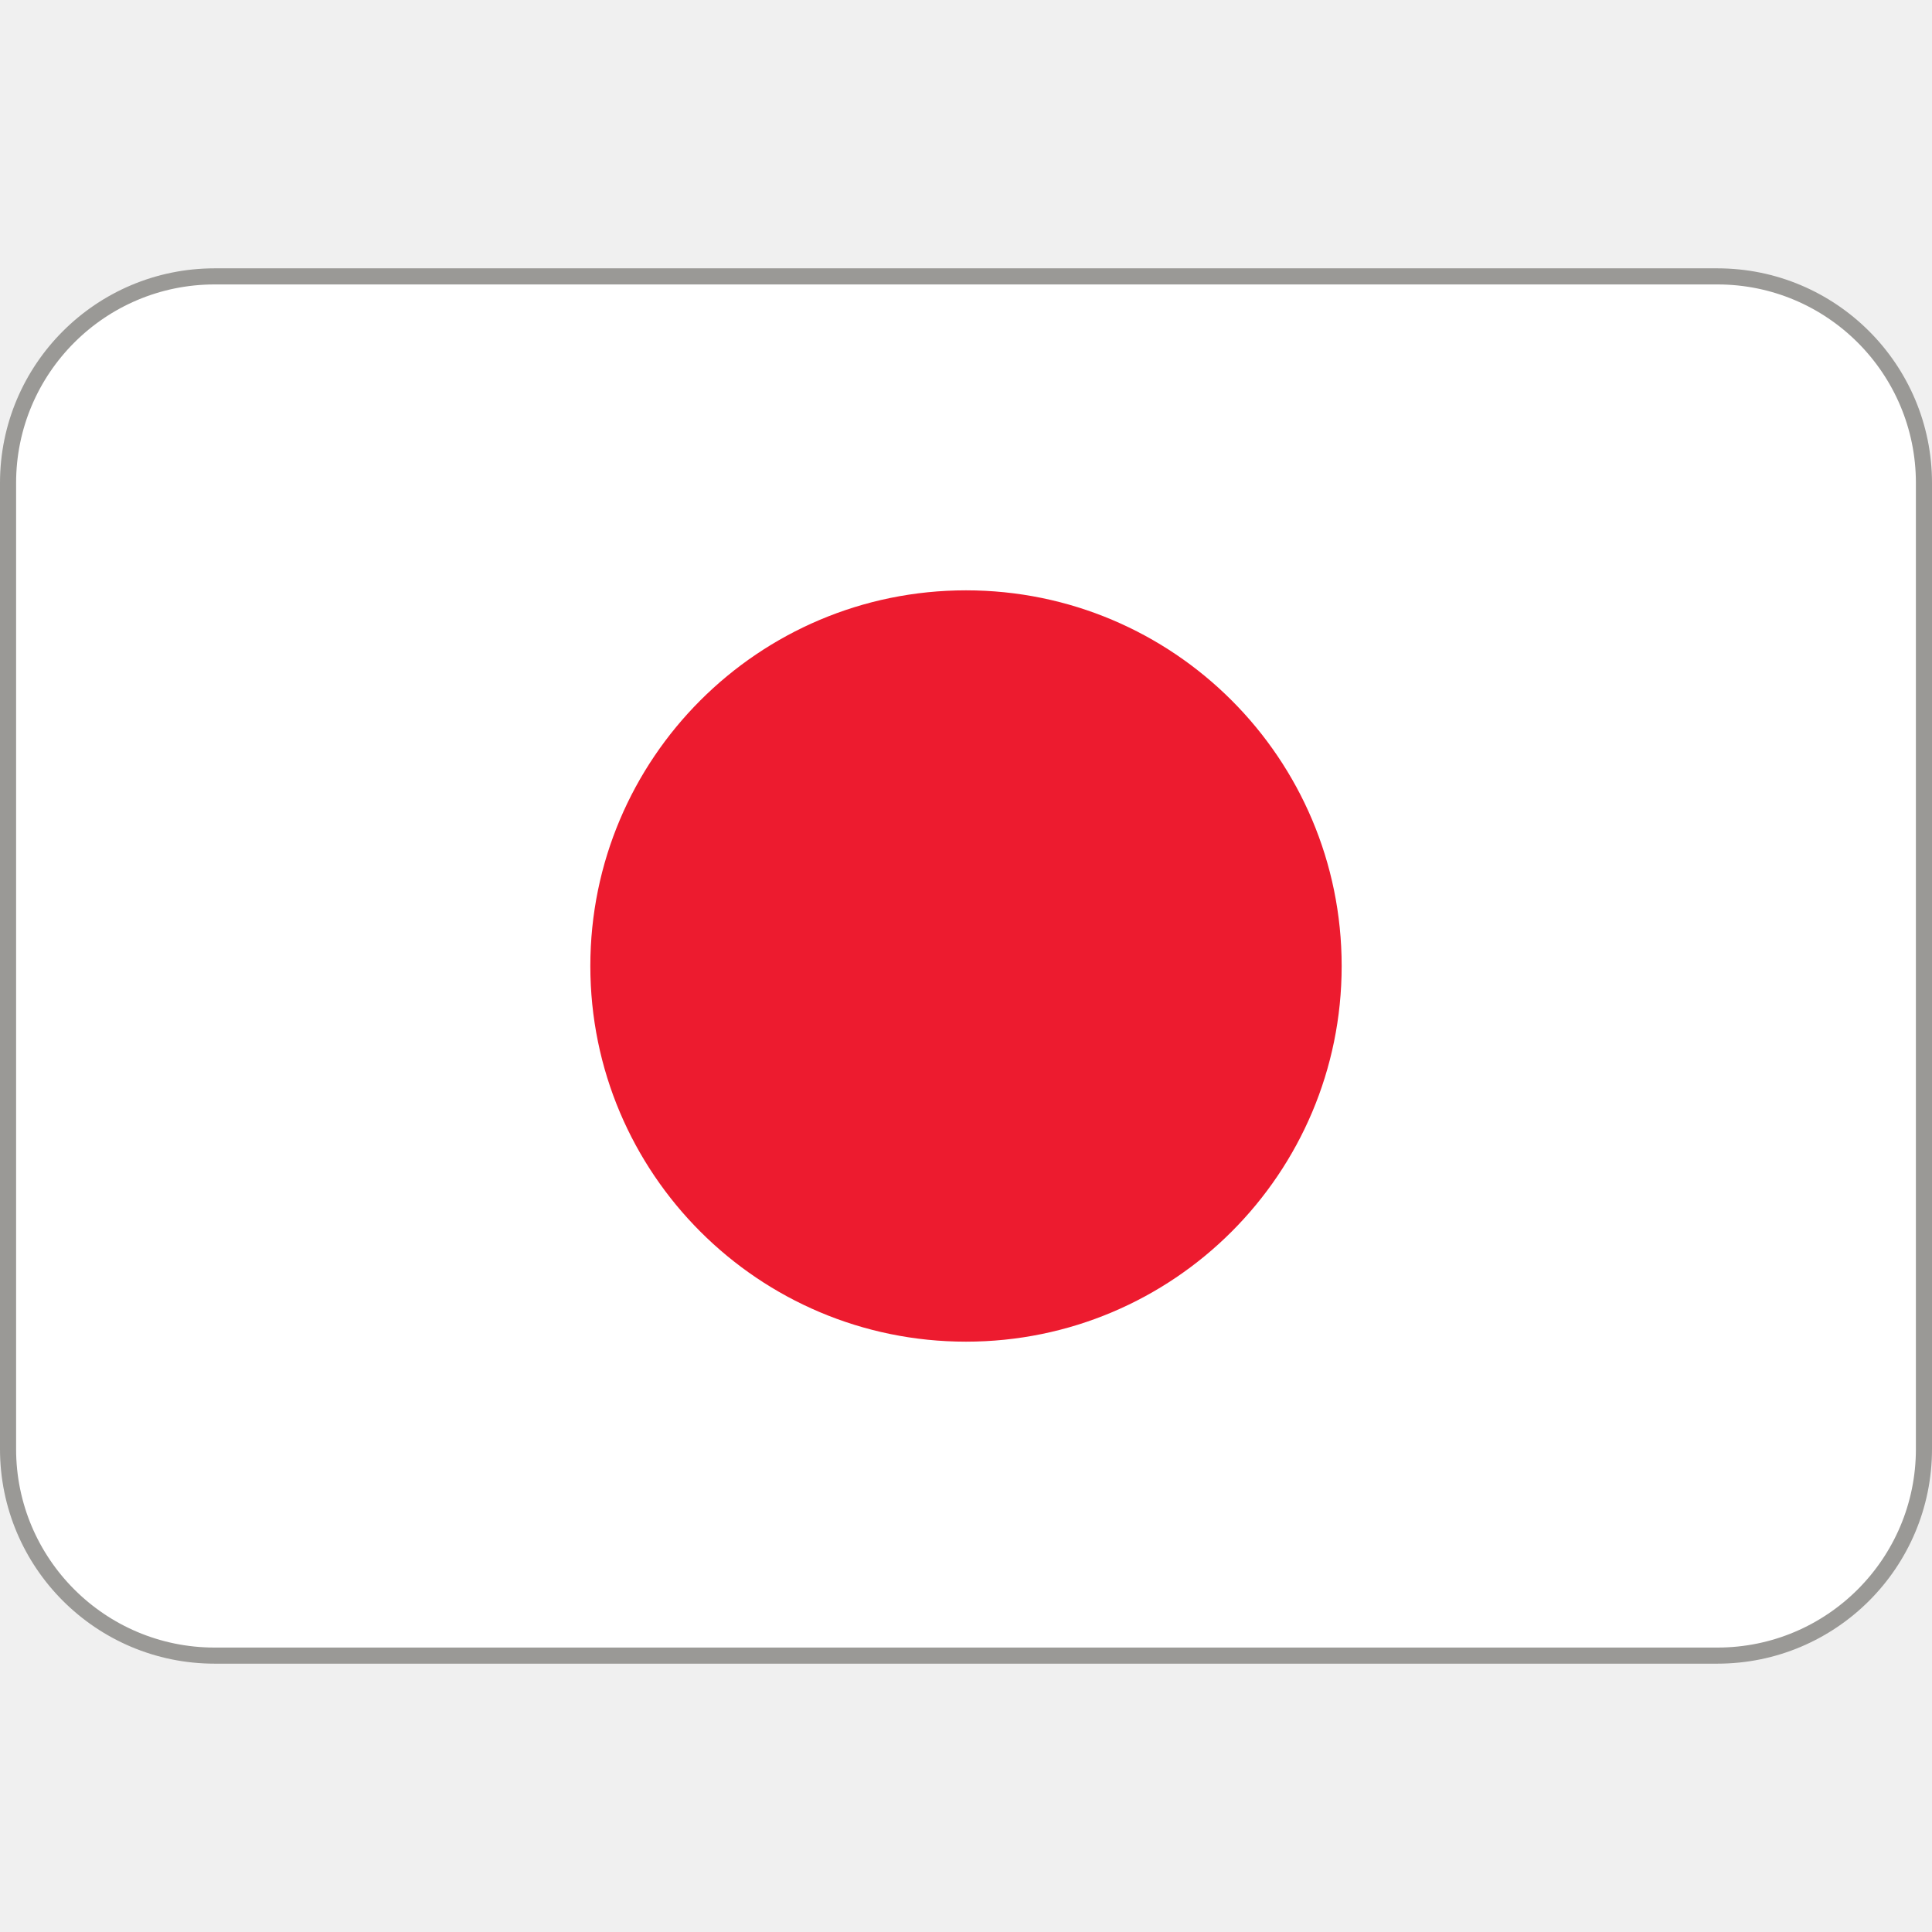
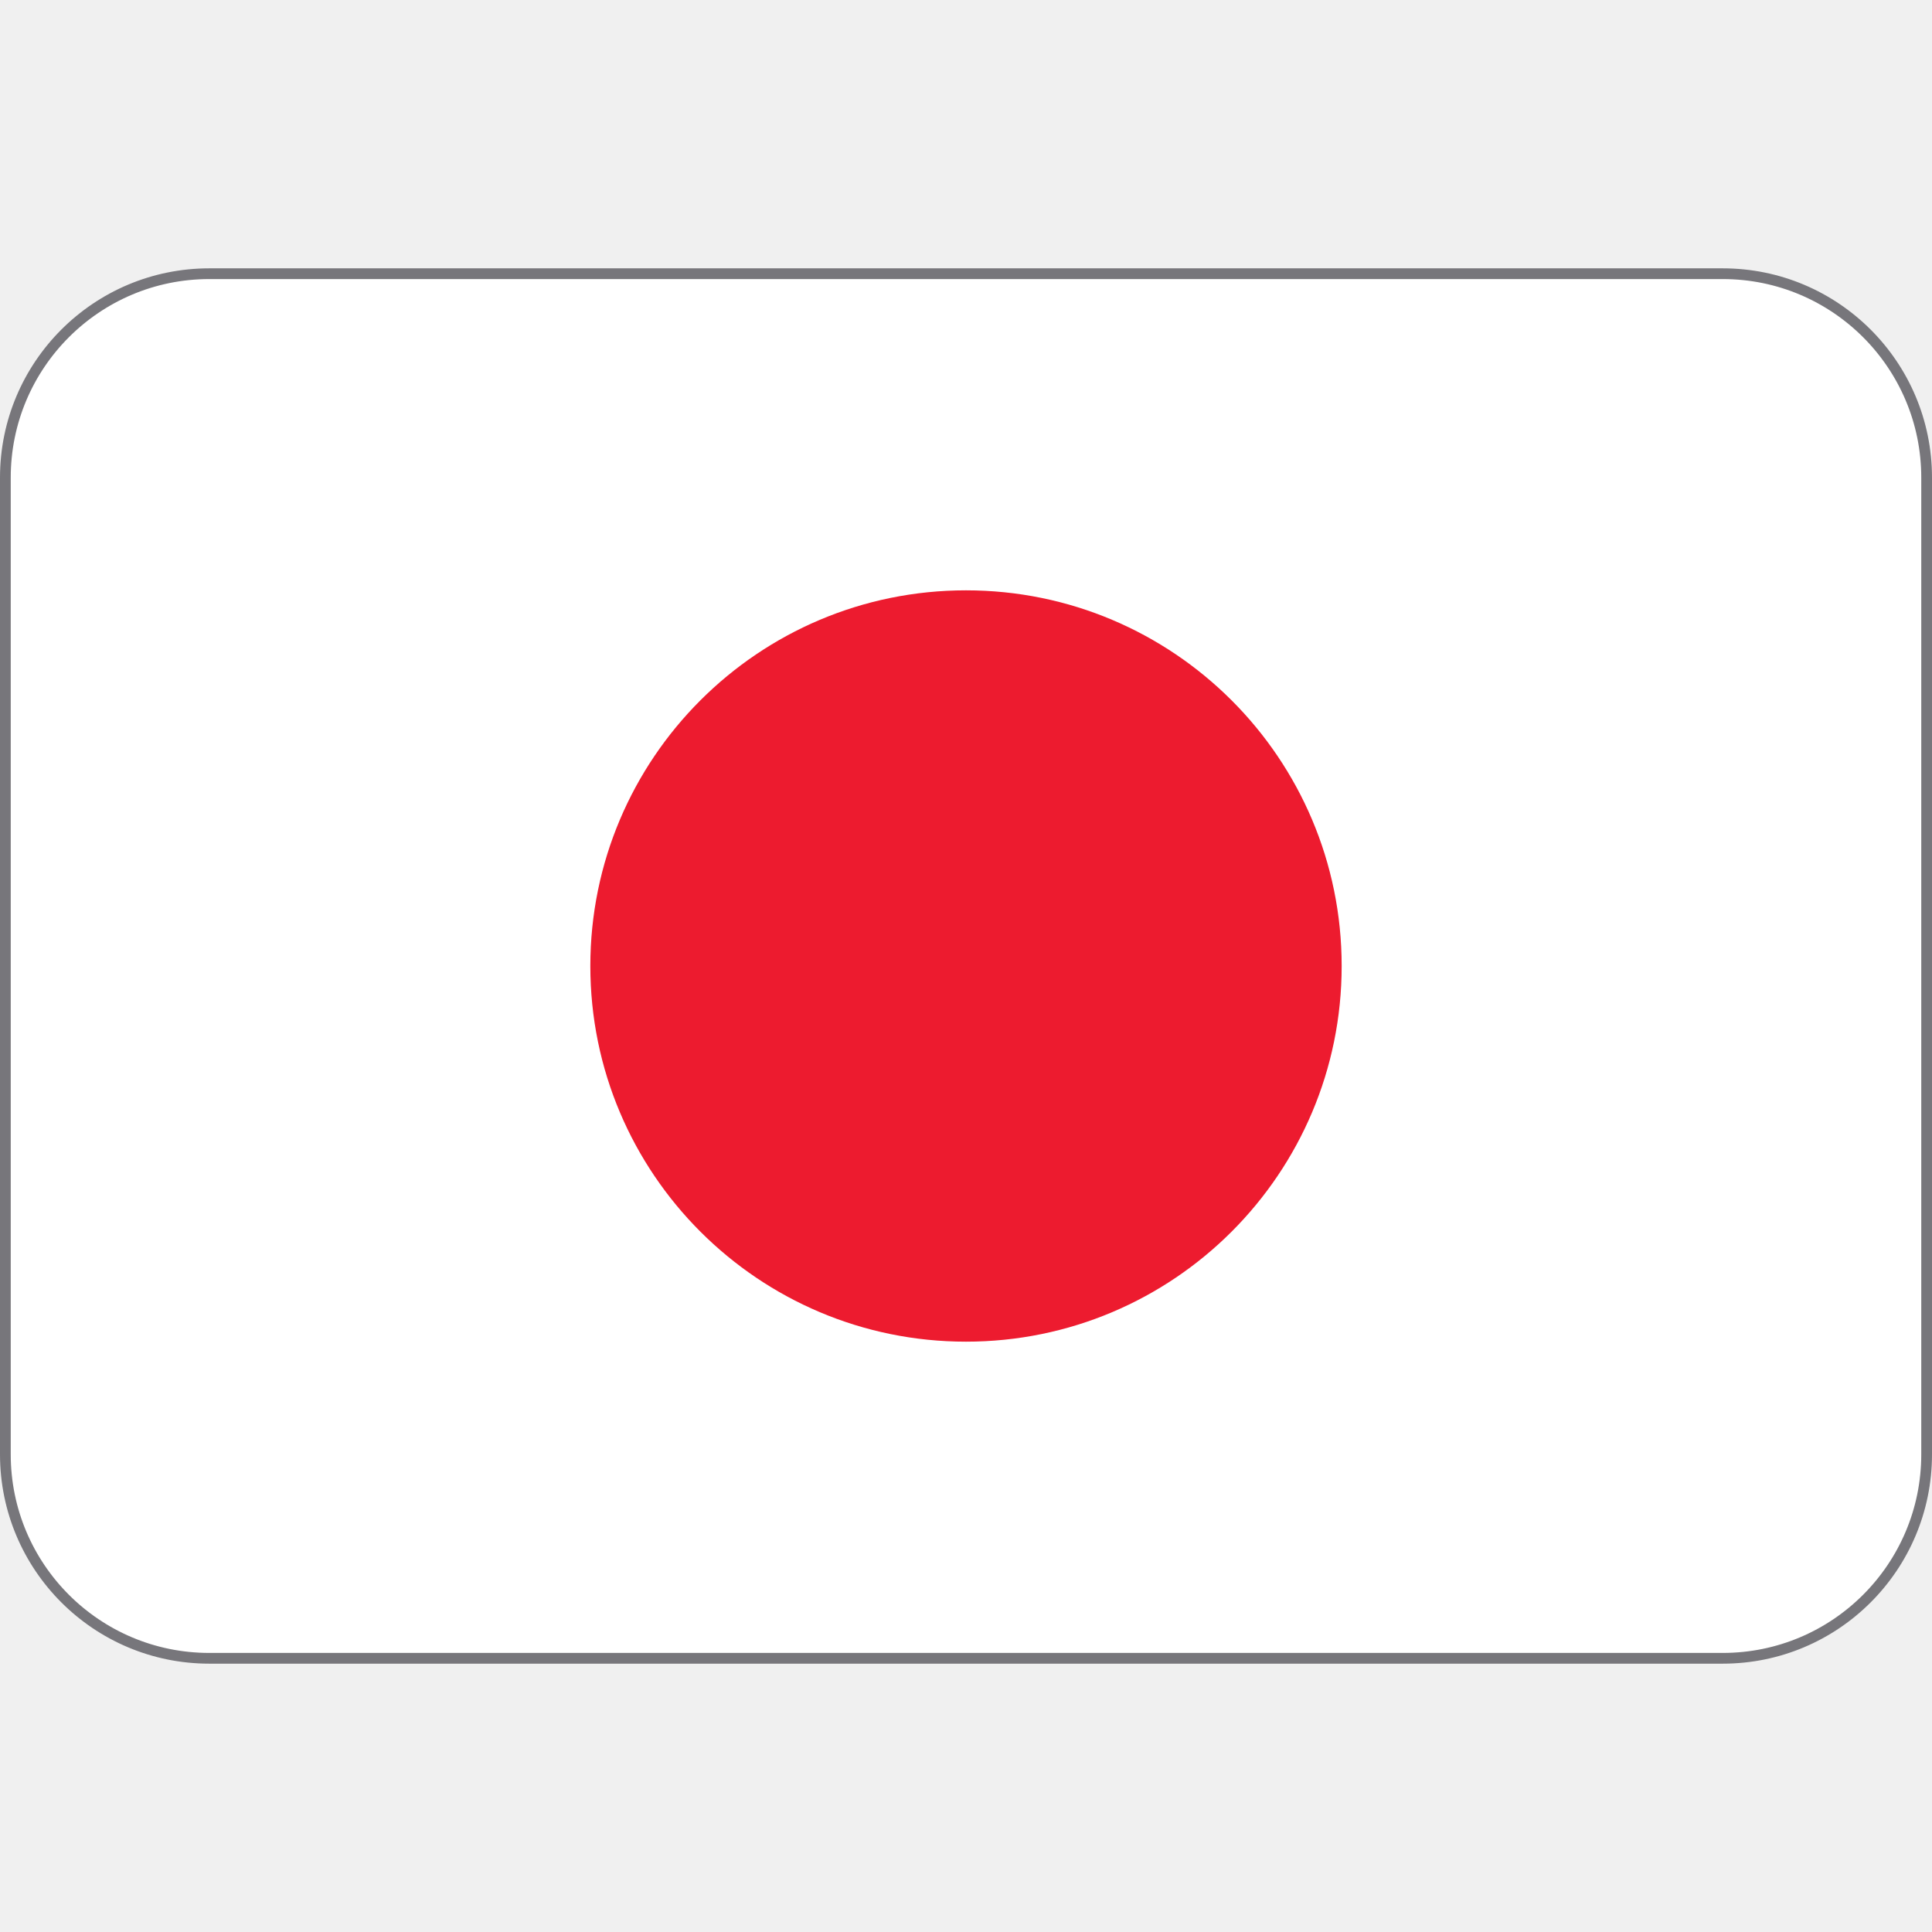
<svg xmlns="http://www.w3.org/2000/svg" viewBox="0 0 36 36">
-   <rect fill="#fff" height="25.7" ry="3.85" stroke="#9a9996" stroke-width=".3" width="35.7" x=".15" y="5.15" />
+   <rect fill="#fff" height="25.8" ry="3.8" stroke="#77767b" stroke-width=".2" width="35.8" x=".1" y="5.1" />
  <circle cx="18" cy="18" fill="#ed1b2f" r="7" />
</svg>
